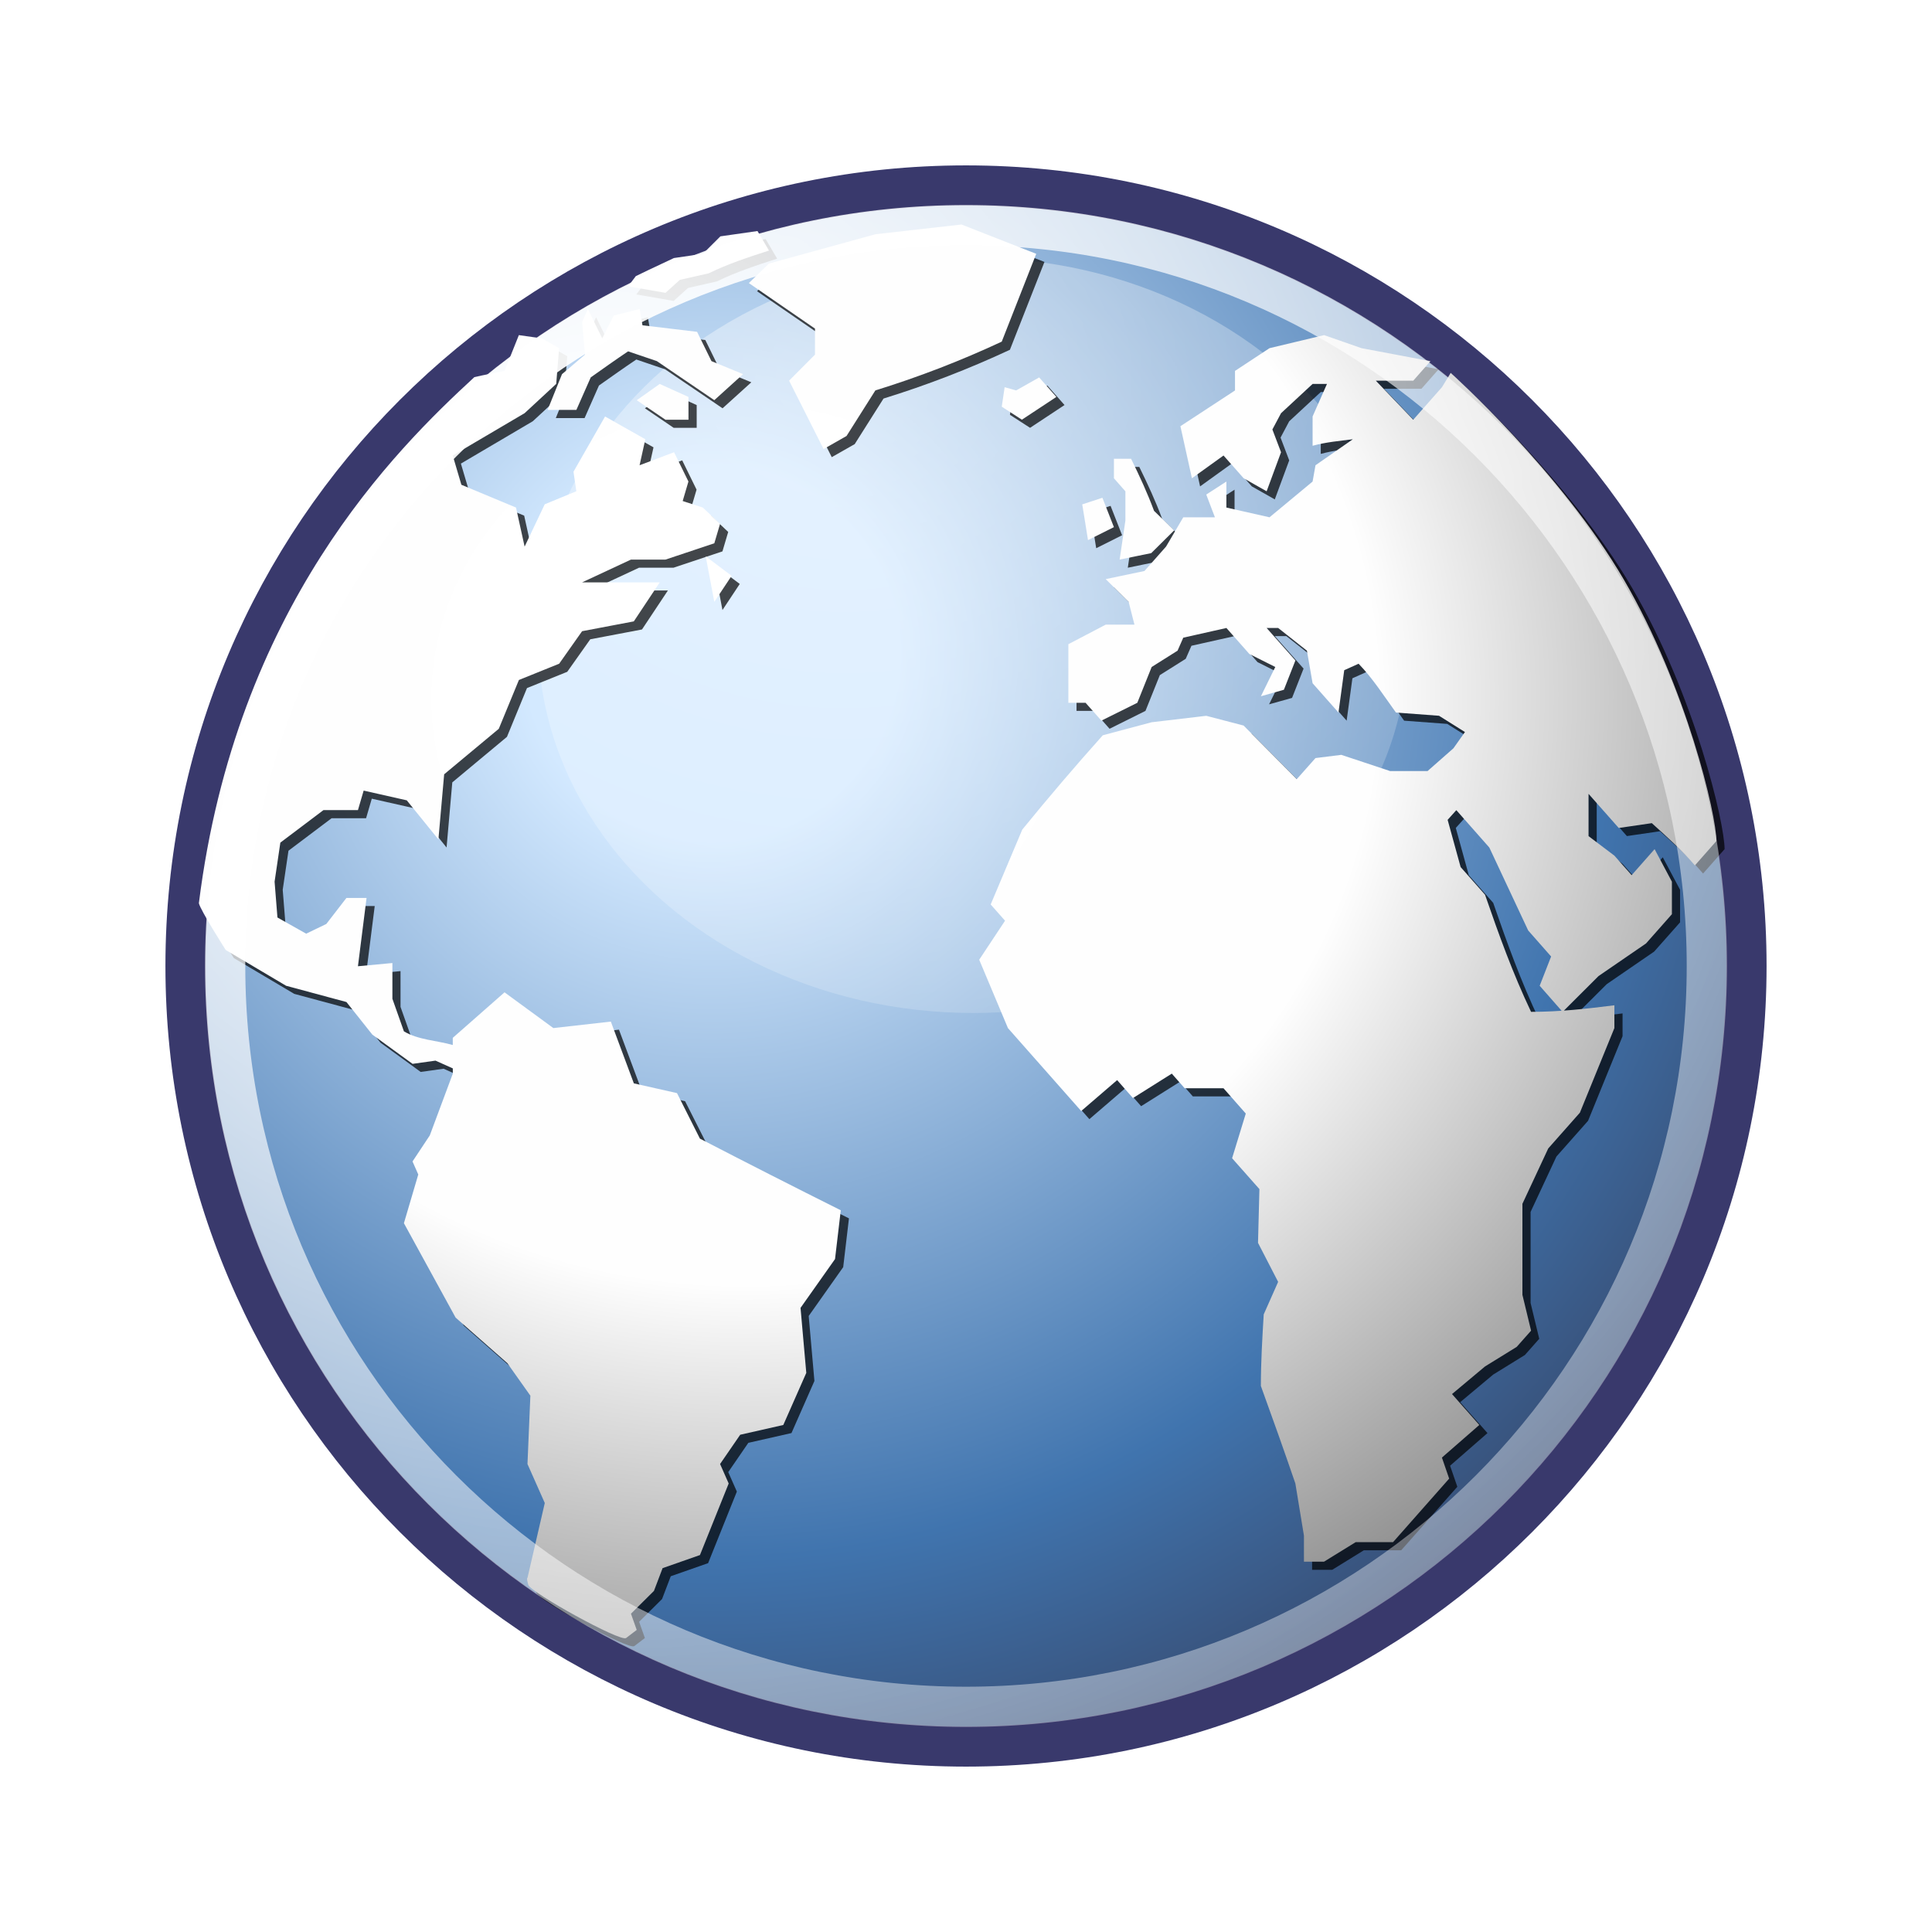
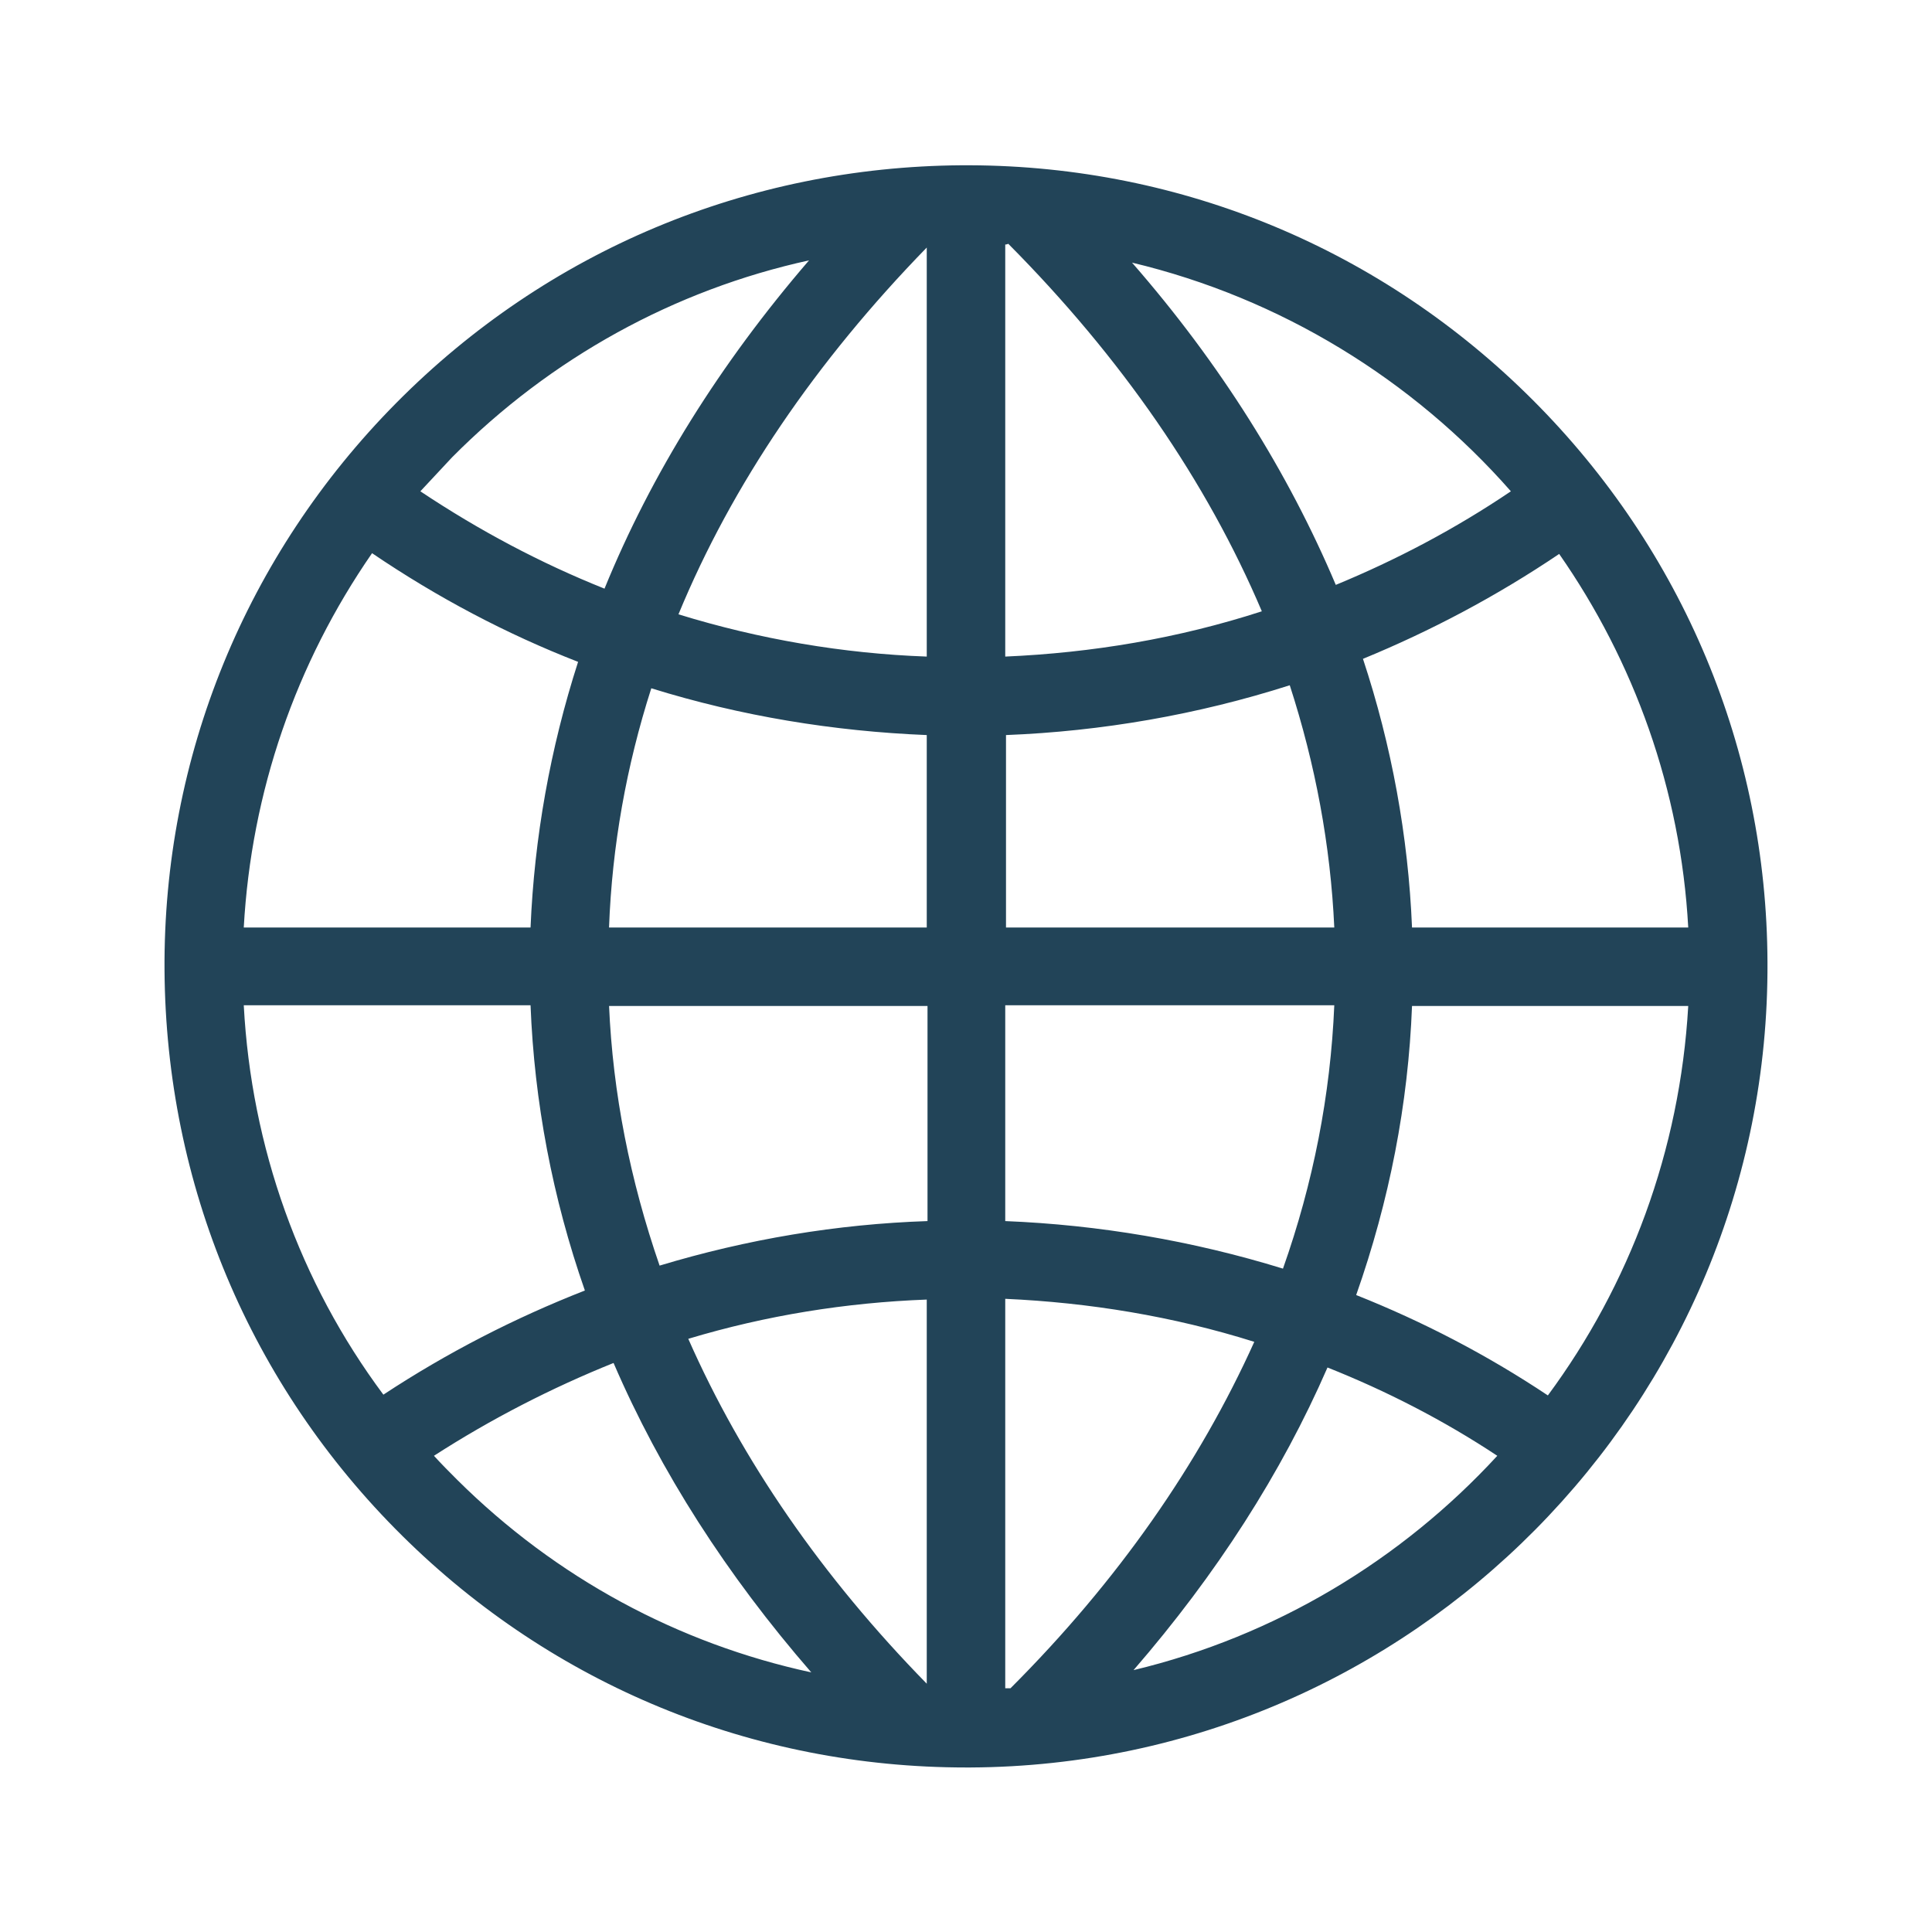
- <svg xmlns="http://www.w3.org/2000/svg" width="48" height="48">
-   <defs>
-     <radialGradient id="b" gradientUnits="userSpaceOnUse" cy="10.476" cx="11.827" gradientTransform="matrix(.986 0 0 .84779 9.317 .514)" r="32.665">
-       <stop stop-color="#fff" offset="0" />
-       <stop stop-color="#fff" stop-opacity="0" offset="1" />
-     </radialGradient>
-     <radialGradient id="d" gradientUnits="userSpaceOnUse" cy="12.142" cx="15.601" gradientTransform="matrix(.99999 0 0 1 -.57 .514)" r="43.527">
-       <stop stop-color="#fff" offset="0" />
-       <stop stop-color="#fff" stop-opacity=".165" offset="1" />
-     </radialGradient>
-     <radialGradient id="a" gradientUnits="userSpaceOnUse" cy="15.716" cx="18.248" gradientTransform="matrix(.99999 0 0 1 -.57 .514)" r="29.993">
-       <stop stop-color="#d3e9ff" offset="0" />
-       <stop stop-color="#d3e9ff" offset=".155" />
-       <stop stop-color="#4074ae" offset=".75" />
-       <stop stop-color="#36486c" offset="1" />
-     </radialGradient>
-     <radialGradient id="c" fx="18.934" fy="17.81" gradientUnits="userSpaceOnUse" cy="17.486" cx="18.634" gradientTransform="matrix(1.0185 0 0 .94748 -.65 .545)" r="40.693">
-       <stop stop-color="#fff" offset="0" />
-       <stop stop-color="#fefefe" offset=".379" />
-       <stop stop-color="#1d1d1d" offset="1" />
-     </radialGradient>
-   </defs>
-   <path d="M43.39 23.999c0 10.71-8.681 19.392-19.39 19.392-10.71 0-19.39-8.682-19.39-19.392 0-10.709 8.68-19.39 19.39-19.39 10.709 0 19.39 8.681 19.39 19.39z" fill="url(#a)" stroke="#39396c" />
-   <path d="M34.988 15.785a10.809 9.293 0 1 1-21.617 0 10.809 9.293 0 1 1 21.617 0z" opacity=".42" fill="url(#b)" />
-   <path d="M17.95 15.155l.429-.647-.644-.484.214 1.131m-.356 13.336l-.572-1.132-1.07-.242-.573-1.535-1.428.161-1.213-.888-1.286 1.131v.178c-.389-.112-.867-.127-1.214-.34l-.286-.808v-.889l-.856.08.215-1.697h-.5l-.5.647-.5.242-.715-.403-.071-.89.143-.97 1.071-.807h.857l.142-.486 1.072.242.786.971.142-1.618 1.358-1.131.498-1.212 1-.404.572-.808 1.285-.244.644-.969h-1.93l1.214-.566h.857l1.214-.405.143-.483-.429-.405-.5-.162.143-.484-.357-.728-.857.323.144-.646-1-.566-.785 1.373.07.485-.784.324-.5 1.051-.214-.97-1.357-.566-.215-.727 1.786-1.052.786-.727.07-.889-.427-.242-.573-.081-.355.889s-.598.117-.751.155c-1.961 1.807-5.924 5.708-6.844 13.07.036.172.667 1.162.667 1.162l1.5.889 1.5.404.643.809.999.727.57-.08.43.193v.13l-.571 1.535-.43.647.144.324-.357 1.21 1.285 2.346 1.285 1.132.572.807-.072 1.698.429.969-.43 1.86s-.032-.012.022.174c.056.186 2.288 1.426 2.43 1.32.142-.107.263-.201.263-.201l-.143-.403.57-.566.216-.566.928-.325.714-1.778-.214-.484.499-.727 1.072-.243.57-1.294-.142-1.615.857-1.213.143-1.212a273.49 273.49 0 0 1-3.5-1.78M14.167 9.498l-.358.889h.715l.357-.809c.308-.217.615-.436.928-.646l.715.243c.475.323.95.646 1.428.969l.714-.646-.786-.323-.357-.728-1.357-.162-.071-.404-.643.162-.286.566-.357-.728-.142.323.07.809-.57.485m11.782-2.99l-1.857-.728-2.141.242-2.643.727-.5.486 1.643 1.13v.648l-.643.646.857 1.699.57-.324.716-1.132a24.6 24.6 0 0 0 3.14-1.212l.858-2.182m-.785 3.313l-.072.485.5.323.856-.566-.427-.485-.572.324-.285-.08m2.714 3.476l-.286-.73-.501.164.144.888.643-.322m14.969 7.799l-.535.606c-.328-.386-.696-.711-1.07-1.051l-.822.12-.75-.847v1.049l.643.487.428.484.57-.646.43.808v.808l-.644.727-1.178.809-.893.89-.57-.648.284-.727-.57-.647-.965-2.061-.82-.928-.216.24.323 1.174.606.687c.346.999.69 1.955 1.144 2.91.705 0 1.37-.075 2.07-.163v.566l-.857 2.102-.786.888-.642 1.376v2.262l.215.89-.357.403-.787.486-.82.686.678.768-.929.81.18.523-1.394 1.578h-.928l-.786.485h-.5v-.647l-.213-1.295c-.277-.811-.564-1.617-.857-2.423 0-.595.035-1.184.071-1.78l.358-.806-.5-.971.035-1.334-.679-.767.34-1.111-.553-.627h-.965l-.32-.364-.965.607-.393-.446-.893.768a1682.2 1682.2 0 0 0-1.82-2.061l-.714-1.698.642-.97-.356-.403.784-1.86a66.437 66.437 0 0 1 2-2.343l1.214-.324 1.357-.161.928.243 1.321 1.332.465-.524.641-.081 1.215.404h.93l.641-.566.287-.404-.644-.404-1.071-.08c-.298-.413-.574-.847-.927-1.213l-.358.16-.143 1.053-.643-.728-.141-.81-.714-.563h-.287l.715.807-.286.728-.571.16.357-.726-.644-.323-.57-.646-1.072.24-.142.324-.643.405-.357.889-.892.444-.394-.444h-.427v-1.455l.928-.486h.714l-.144-.565-.57-.566.963-.202.536-.606.428-.728h.786l-.215-.565.5-.323v.647l1.072.24 1.07-.887.072-.405.928-.646c-.336.042-.672.072-1 .162v-.728l.357-.809h-.357l-.784.727-.215.405.215.566-.358.969-.571-.323-.5-.565-.785.565-.286-1.293 1.356-.889v-.485l.858-.566 1.356-.323.929.323 1.713.324-.427.484h-.93l.93.97.713-.808.217-.355s2.738 2.454 4.303 5.138c1.565 2.685 2.299 5.85 2.299 6.493zm-26.11-13.62l.357-.323.715-.162c.489-.238.98-.398 1.499-.566l-.285-.485-.922.133-.436.434-.718.104-.639.3-.31.15-.19.254.929.16m-.714 2.668l.714.485h.572v-.565l-.714-.324-.572.404m12.14 2.991l-.143.97.785-.162.57-.565-.5-.485c-.166-.447-.36-.865-.57-1.293h-.427v.484l.285.323v.728" fill-opacity=".71" />
-   <path d="M17.747 14.953l.43-.647-.644-.484.214 1.131m-3.784-5.658l-.358.889h.715l.357-.808c.308-.218.615-.437.928-.647l.715.243 1.427.97.715-.647-.786-.323-.357-.728-1.357-.162-.07-.404-.644.162-.286.566-.357-.728-.142.323.071.809-.57.485M17.39 28.29l-.57-1.132-1.072-.242-.572-1.535-1.428.161-1.213-.888-1.286 1.131v.178c-.389-.112-.867-.127-1.214-.34l-.286-.808v-.889l-.856.08.214-1.697h-.5l-.5.647-.5.241-.714-.402-.071-.89.143-.97 1.071-.808h.857l.142-.485 1.071.242.786.971.143-1.618 1.357-1.13.5-1.213 1-.404.57-.808 1.285-.244.644-.969h-1.929l1.214-.566h.857l1.214-.405.143-.483-.429-.405-.5-.162.143-.485-.357-.727-.857.323.143-.646-1-.566-.785 1.373.071.485-.785.324-.5 1.051-.214-.97-1.357-.566-.215-.727 1.786-1.052.785-.727.072-.889-.428-.242-.572-.081-.356.889s-.598.117-.75.155c-1.962 1.807-5.924 5.708-6.844 13.07.036.172.667 1.162.667 1.162l1.5.889 1.499.404.643.809 1 .727.57-.08.43.193v.13l-.572 1.535-.429.647.143.324-.357 1.21 1.285 2.346 1.285 1.132.572.807-.072 1.698.43.969-.43 1.86s-.033-.012.021.174c.056.186 2.288 1.426 2.43 1.32.142-.107.263-.201.263-.201l-.143-.403.571-.566.215-.566.928-.325.714-1.778-.214-.484.5-.727 1.071-.243.571-1.294-.143-1.615.857-1.213.143-1.212a273.49 273.49 0 0 1-3.499-1.78m8.355-21.983l-1.857-.728-2.14.242-2.643.728-.5.485 1.643 1.131v.647l-.643.646.857 1.7.57-.325.716-1.132a24.615 24.615 0 0 0 3.14-1.212l.857-2.182m-.785 3.313l-.072.485.501.323.856-.565-.427-.485-.572.323-.285-.08m17.683 11.275l-.535.606c-.328-.386-.696-.71-1.07-1.05l-.822.12-.75-.848v1.05l.643.486.428.484.57-.646c.145.27.287.54.43.808v.808l-.643.727-1.18.81-.892.89-.57-.649.284-.727-.57-.647-.965-2.06-.82-.929-.216.241.323 1.173.606.687c.346 1 .69 1.955 1.144 2.91.705 0 1.37-.075 2.07-.163v.566l-.857 2.102-.786.888-.642 1.376v2.262l.215.89-.357.403-.787.486-.82.686.678.768-.929.81.18.523-1.394 1.578h-.928l-.786.485h-.5v-.647l-.213-1.295c-.277-.81-.564-1.617-.857-2.423 0-.595.035-1.184.071-1.779l.358-.807-.5-.97.035-1.335-.679-.767.34-1.11-.553-.628h-.965l-.32-.364-.965.607-.393-.446-.893.768a1682.2 1682.2 0 0 0-1.82-2.06l-.714-1.699.642-.969-.357-.404.785-1.86a66.437 66.437 0 0 1 2-2.343l1.214-.324 1.357-.16.928.242 1.321 1.332.465-.524.641-.08 1.215.403h.928l.643-.566.286-.404-.644-.404-1.07-.08c-.299-.413-.575-.847-.928-1.213l-.357.161-.143 1.052-.643-.728-.141-.809-.714-.564h-.287l.715.807-.286.728-.571.161.357-.727-.644-.323-.57-.646-1.072.241-.142.323-.643.405-.357.89-.892.443-.394-.444h-.427v-1.455l.928-.486h.714l-.144-.565-.57-.566.963-.202.536-.606.428-.728h.786l-.215-.565.5-.323v.646l1.072.242 1.07-.888.072-.405.928-.646c-.336.042-.672.072-1 .162v-.728l.357-.808h-.357l-.784.727-.215.404.215.566-.358.97-.571-.324-.5-.565-.785.565-.286-1.293 1.356-.888v-.486l.858-.565 1.356-.324.929.324 1.713.323-.427.485h-.93l.93.97.713-.808.217-.356s2.738 2.454 4.303 5.138c1.565 2.685 2.299 5.85 2.299 6.493zm-26.11-13.62l.357-.322.715-.162c.489-.238.98-.398 1.499-.566l-.285-.485-.922.132-.435.434-.72.105-.637.3-.31.15-.19.253.927.161m-.714 2.668l.714.485h.572v-.566l-.714-.323-.571.404m12.14 2.99l-.143.97.785-.161.57-.565-.5-.485c-.166-.447-.36-.865-.57-1.293h-.427v.484l.285.323v.728m-.285.163l-.286-.73-.501.164.143.888.643-.322" fill="url(#c)" />
-   <path d="M42.406 24c0 10.165-8.241 18.406-18.406 18.406S5.594 34.165 5.594 24c0-10.166 8.24-18.406 18.406-18.406 10.165 0 18.406 8.24 18.406 18.406z" fill="none" stroke="url(#d)" />
+ <svg xmlns="http://www.w3.org/2000/svg" version="1.1" id="Layer_2" x="0px" y="0px" viewBox="0 0 256 256" style="enable-background:new 0 0 256 256;" xml:space="preserve">
+   <style type="text/css">
+ 	.st0{fill:#224458;}
+ </style>
+   <g id="path3822">
+     <path class="st0" d="M128,234.2c-28.2,0-54.7-10.9-74.7-30.7c-20.2-20-31.3-46.6-31.5-74.9s10.8-55.1,30.7-75.2   c20-20.2,46.6-31.3,74.9-31.5l1.1,0c28.2,0.1,54.7,11.2,74.6,31.1c19.9,19.9,31,46.4,31.1,74.5c0.3,58.5-47.1,106.4-105.6,106.7   C128.4,234.2,128.2,234.2,128,234.2z M133.2,172.1v51.6c0.2,0,0.5,0,0.7,0c14.2-14.2,25-29.7,32.3-45.9   C155.4,174.4,144.3,172.6,133.2,172.1z M91.2,177.4c7.1,16.1,17.7,31.5,31.6,45.7v-50.9C112.1,172.6,101.5,174.3,91.2,177.4z    M57.5,192.9c1,1.1,2.1,2.2,3.1,3.2c13.1,13,29.3,21.7,46.9,25.5c-11.2-12.9-20-26.6-26.2-41C73.1,183.9,65.1,188,57.5,192.9z    M175.9,181.2c-6.1,14-14.7,27.4-25.7,40.1c18.8-4.5,35.5-14.6,48.2-28.4C191.3,188.2,183.7,184.3,175.9,181.2z M32.3,133.2   c1,18.8,7.4,36.7,18.5,51.6c8.5-5.6,17.5-10.2,26.7-13.8c-4.3-12.3-6.7-25-7.2-37.8H32.3z M179.7,171.6c8.8,3.5,17.3,7.9,25.4,13.3   c10.8-14.6,17.5-32.4,18.6-51.6h-36.6C186.6,146.3,184.1,159.1,179.7,171.6z M133.2,161.8c12.4,0.5,24.8,2.6,36.8,6.3   c4-11.3,6.3-23,6.8-34.9h-43.6V161.8z M80.7,133.2c0.5,11.7,2.8,23.2,6.7,34.5c11.6-3.5,23.5-5.5,35.5-5.9v-28.5H80.7z    M187.1,122.9h36.6c-1-18.3-7.2-35.3-17.1-49.5c-8.3,5.6-17,10.2-26,13.9C184.4,98.8,186.6,110.8,187.1,122.9z M133.2,122.9h43.6   c-0.5-10.9-2.5-21.6-5.9-32.1c-12.2,3.9-24.9,6.1-37.6,6.6V122.9z M80.7,122.9h42.1V97.4c-12.3-0.5-24.6-2.5-36.5-6.2   C83,101.5,81.1,112.1,80.7,122.9z M32.3,122.9h38c0.5-11.9,2.6-23.7,6.3-35.2C67.1,84,58,79.2,49.3,73.3   C39.2,87.9,33.3,104.9,32.3,122.9z M89.9,81.4c10.7,3.3,21.8,5.2,32.9,5.6V32.8C108.1,47.9,97,64.2,89.9,81.4z M133.2,32.4V87   c11.5-0.5,22.9-2.4,34-6c-7.3-17.2-18.6-33.6-33.6-48.7C133.4,32.4,133.3,32.4,133.2,32.4z M55.7,65.1c7.8,5.2,15.9,9.5,24.4,12.9   c6.2-15.2,15.3-29.8,27.1-43.5C89.4,38.4,73,47.4,59.9,60.6C58.5,62.1,57.1,63.6,55.7,65.1z M150,34.8c11.7,13.4,20.7,27.8,27,42.7   c8-3.3,15.8-7.4,23.2-12.4C187.2,50.3,169.7,39.5,150,34.8z" />
+   </g>
</svg>
